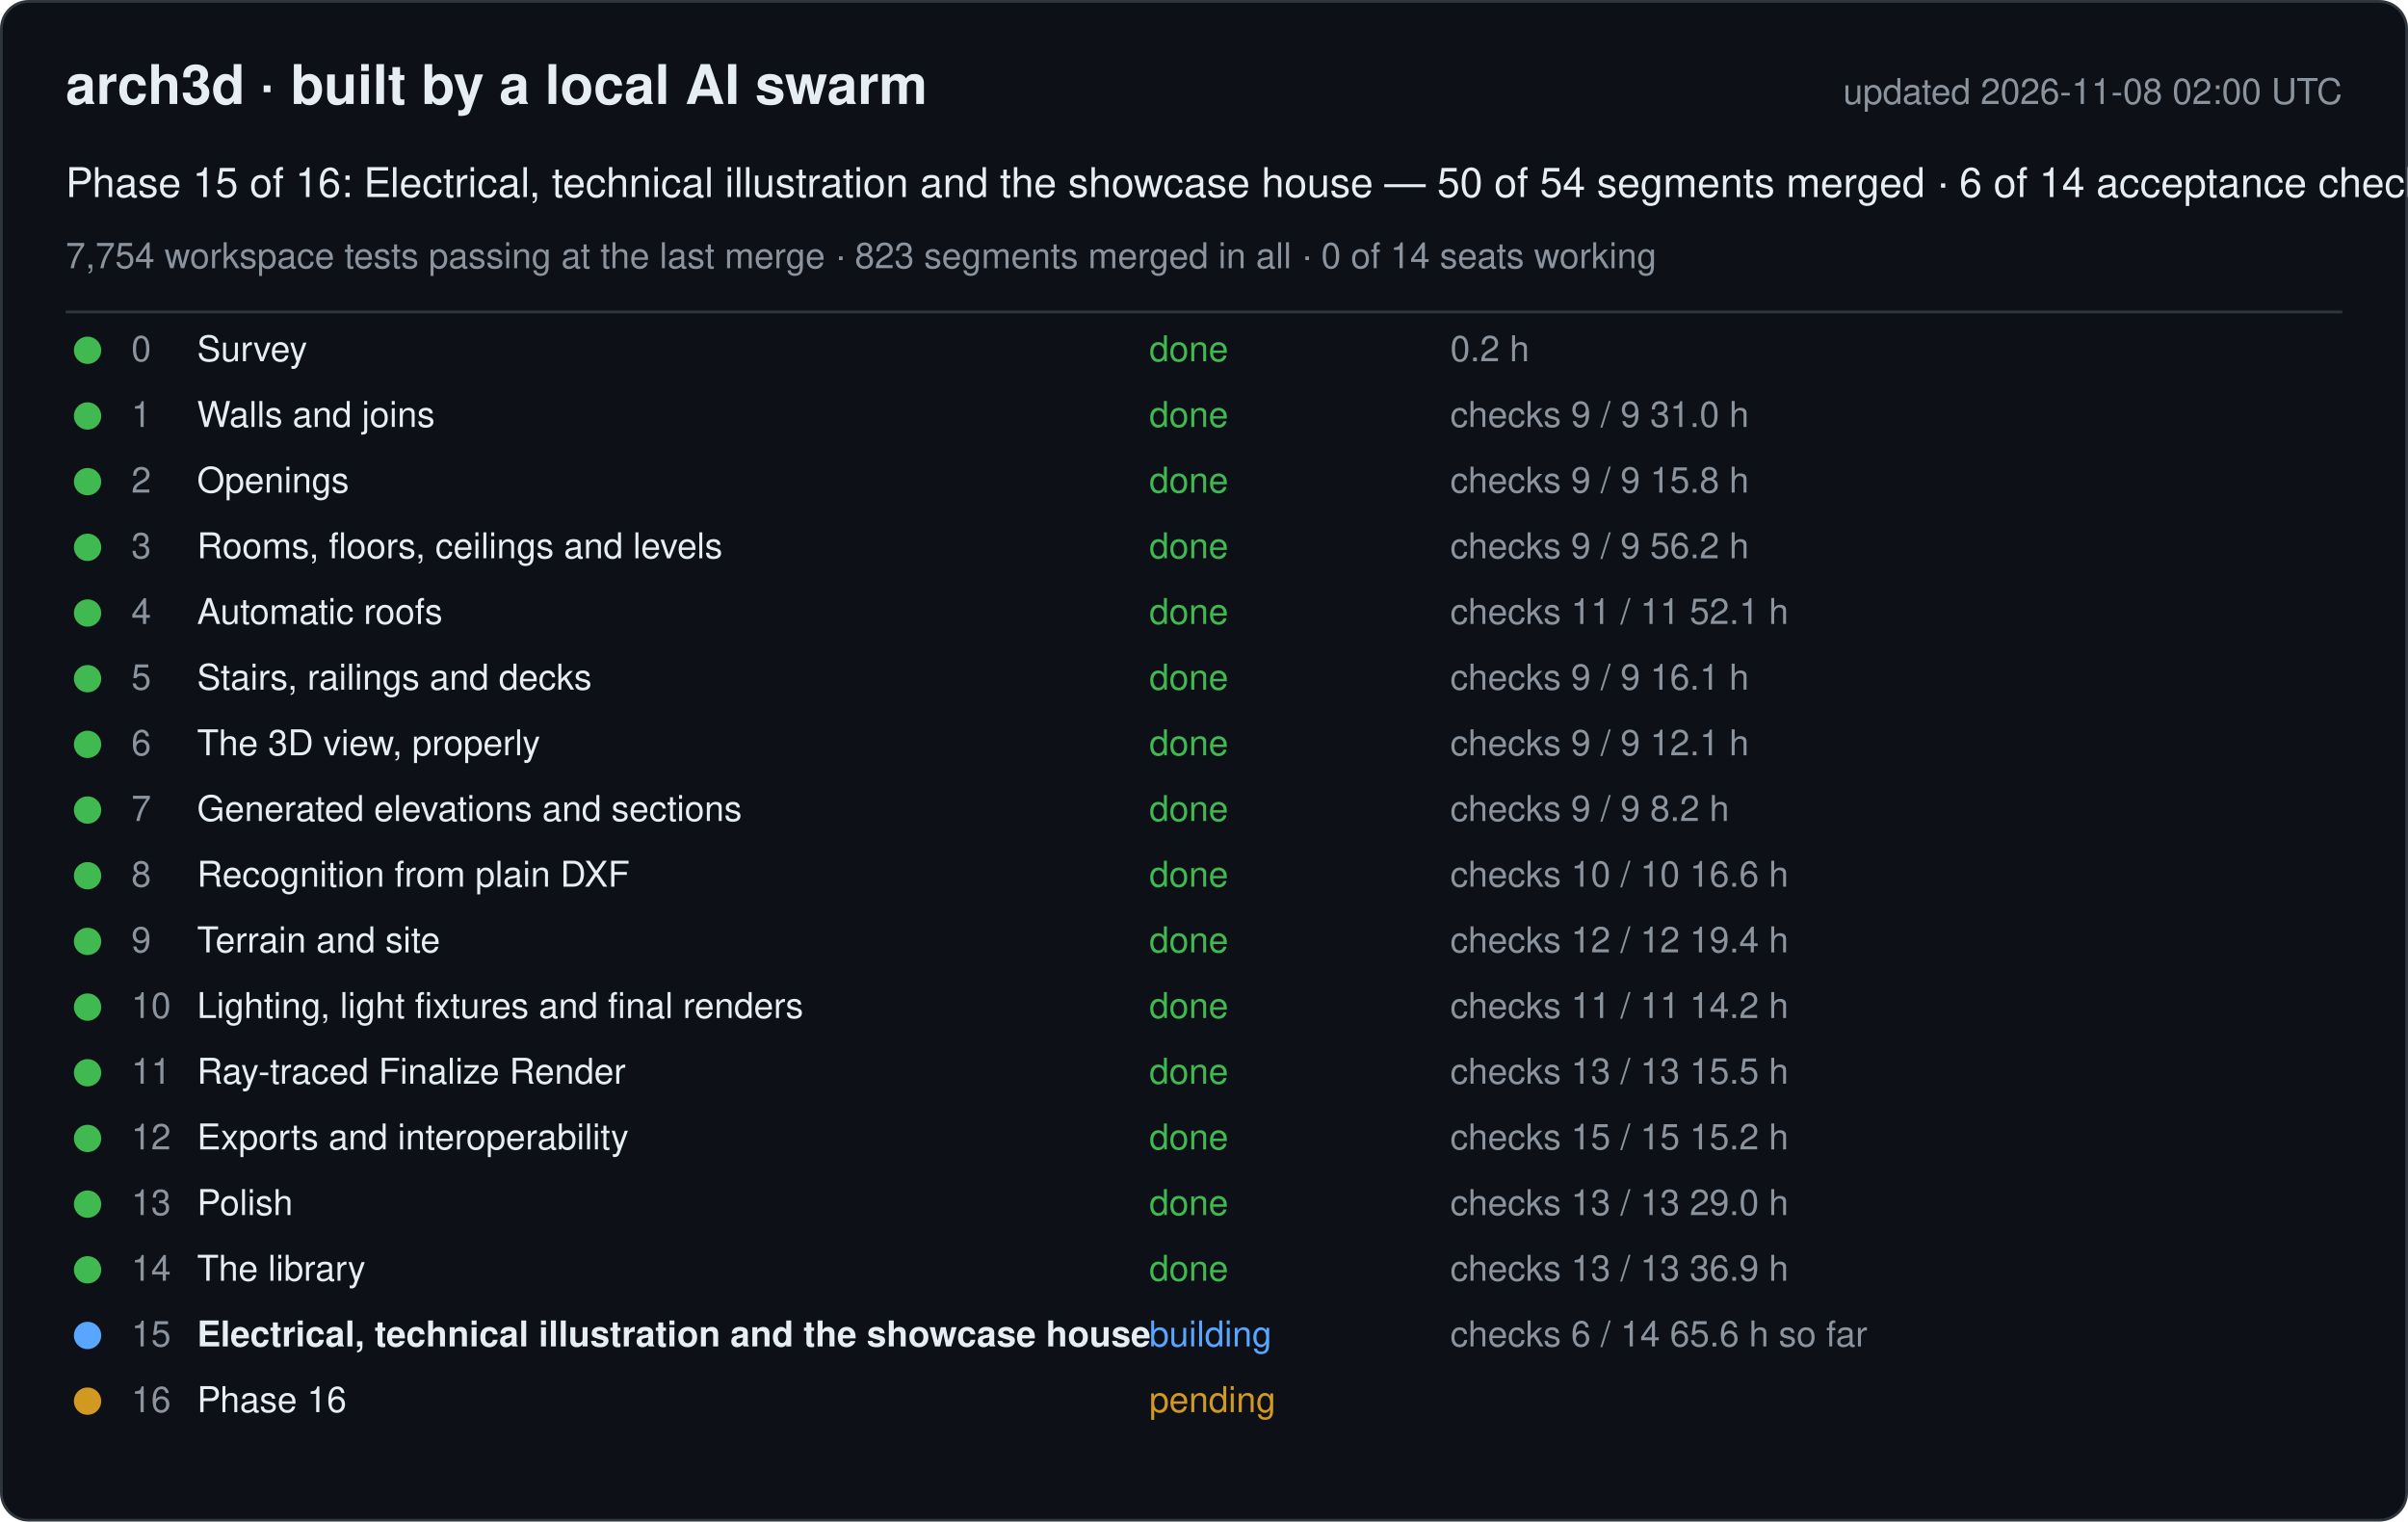
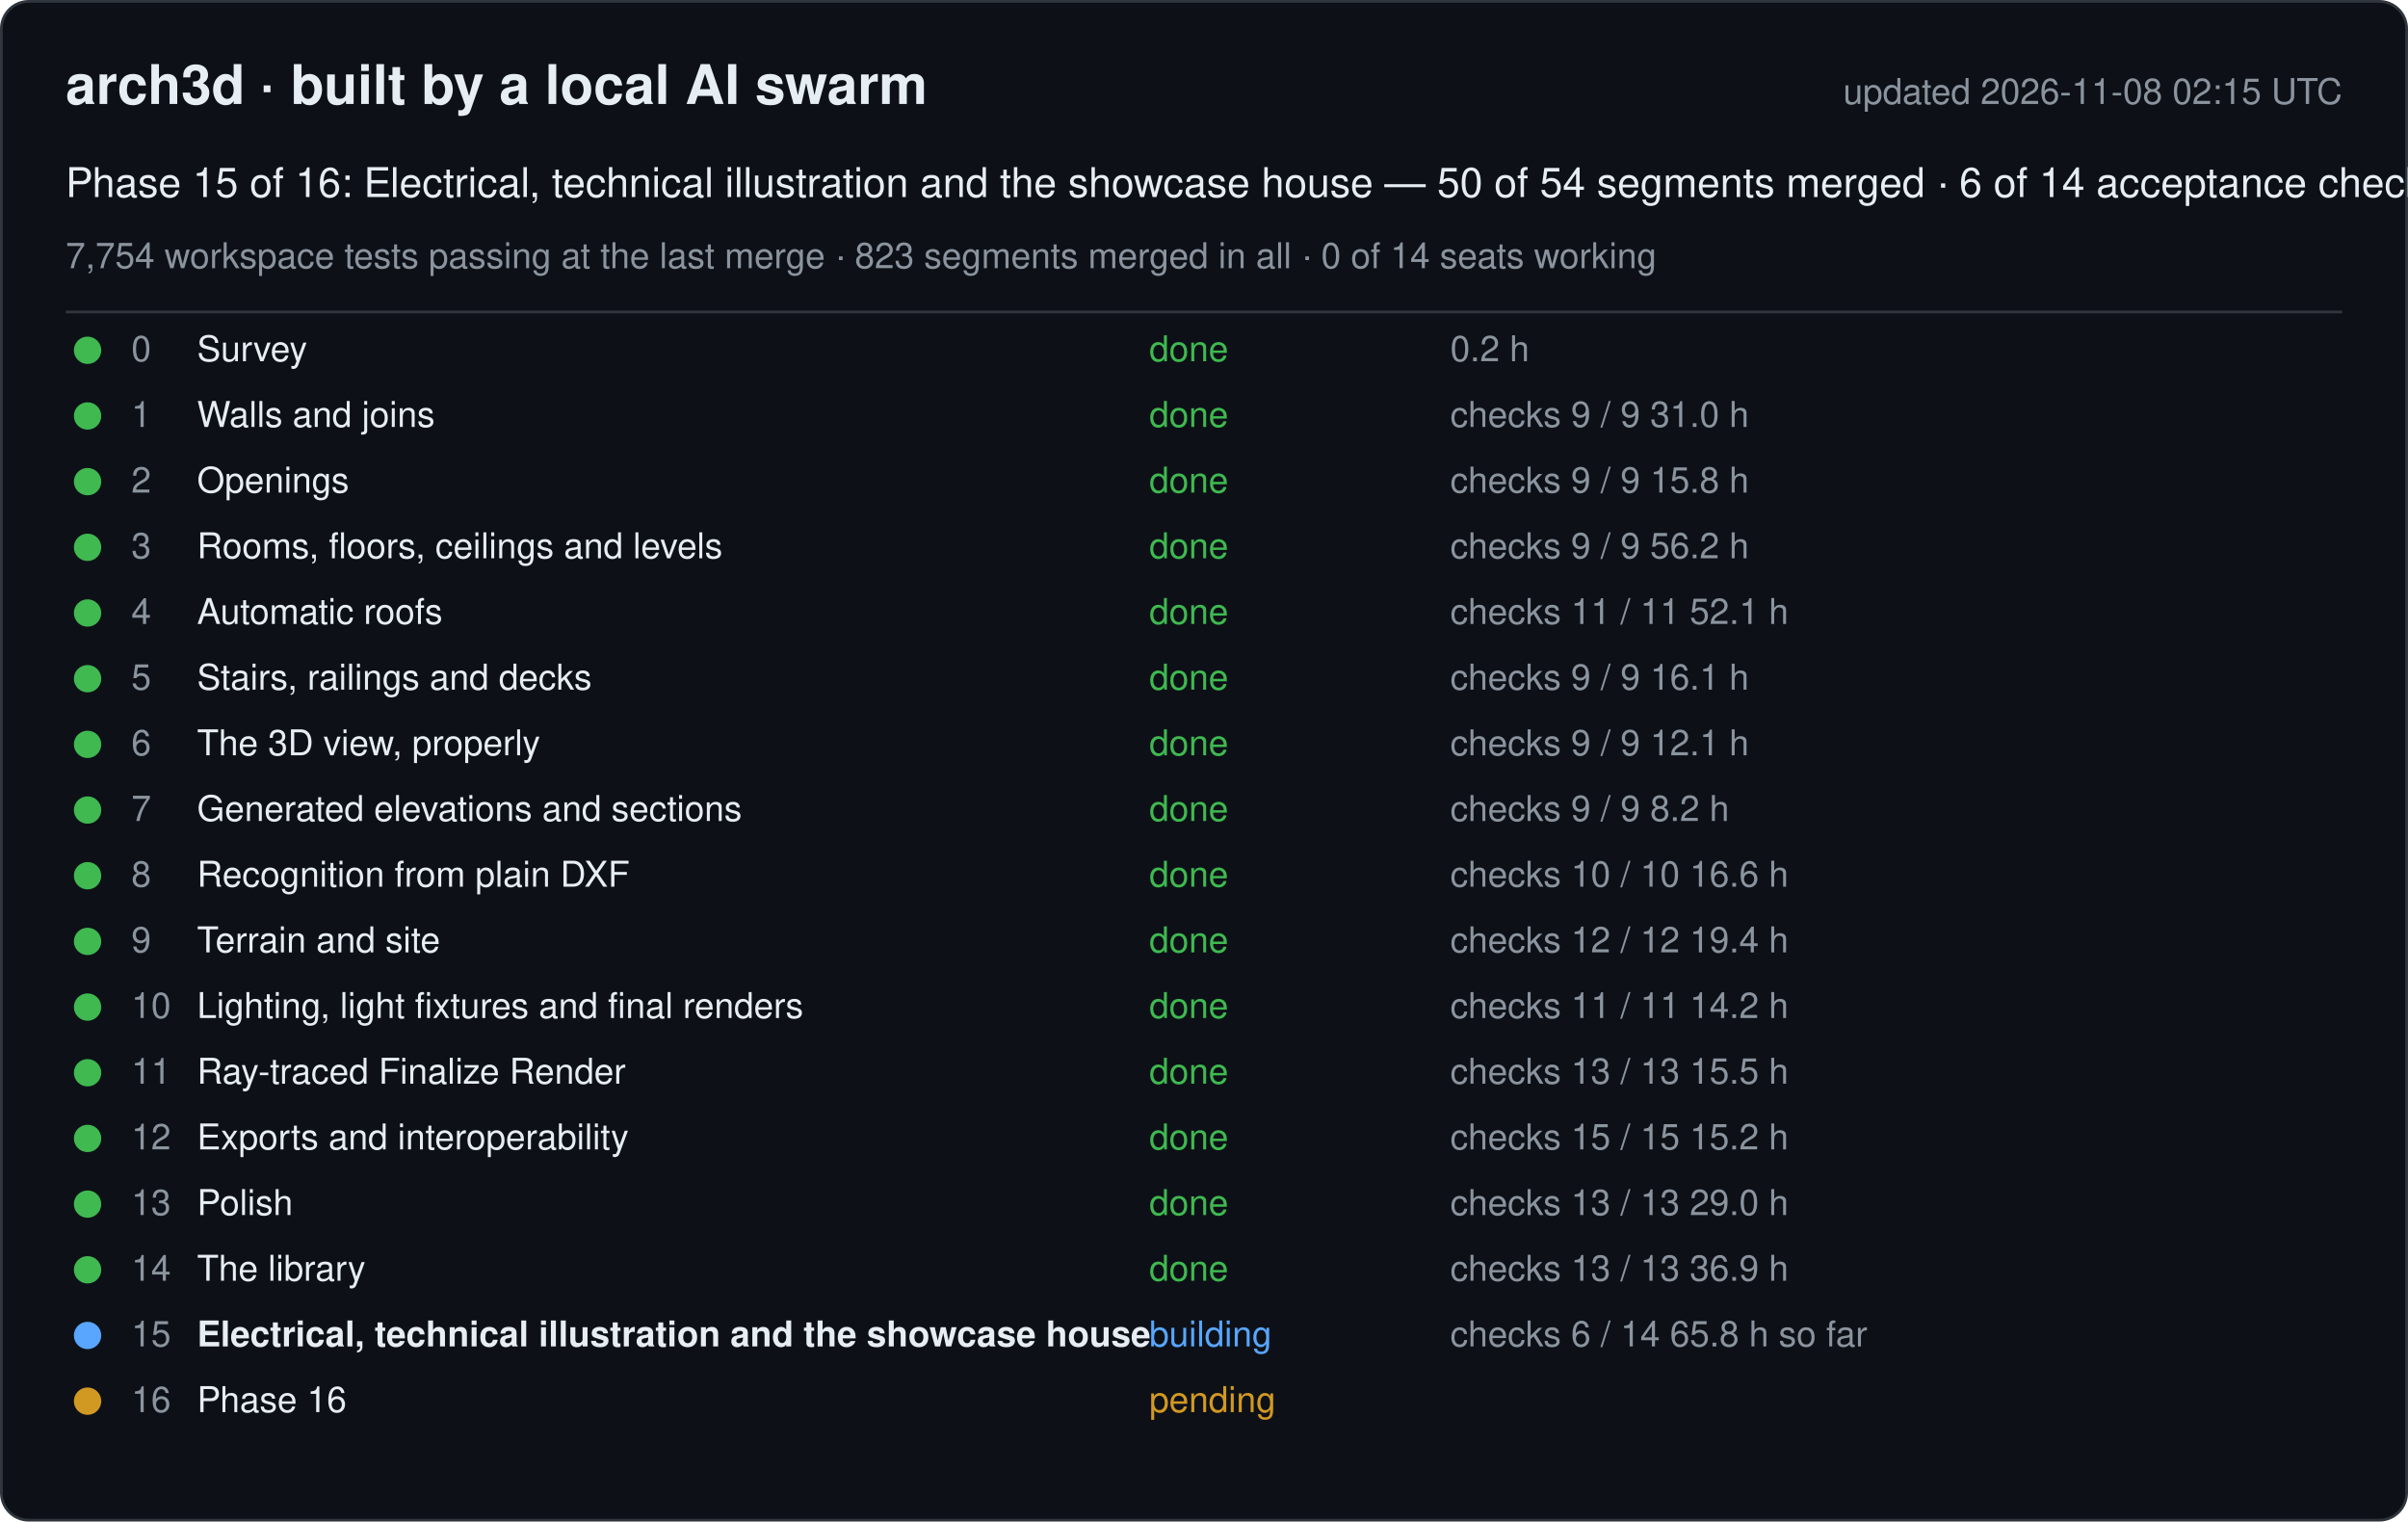
<svg xmlns="http://www.w3.org/2000/svg" width="880" height="556" viewBox="0 0 880 556" font-family="-apple-system, Segoe UI, Helvetica, Arial, sans-serif">
  <rect x="0.5" y="0.5" width="879" height="555" rx="10" fill="#0d1117" stroke="#30363d" />
  <text x="24" y="38" font-size="20" font-weight="600" fill="#e6edf3">arch3d · built by a local AI swarm</text>
-   <text x="856" y="38" font-size="13" fill="#8b949e" text-anchor="end">updated 2026-11-08 02:00 UTC</text>
+   <text x="856" y="38" font-size="13" fill="#8b949e" text-anchor="end">updated 2026-11-08 02:15 UTC</text>
  <text x="24" y="72" font-size="15" fill="#e6edf3">Phase 15 of 16: Electrical, technical illustration and the showcase house — 50 of 54 segments merged · 6 of 14 acceptance checks</text>
  <text x="24" y="98" font-size="13" fill="#8b949e">7,754 workspace tests passing at the last merge · 823 segments merged in all · 0 of 14 seats working</text>
  <line x1="24" y1="114" x2="856" y2="114" stroke="#30363d" />
  <g data-phase="0">
    <circle cx="32" cy="128" r="5" fill="#3fb950" />
    <text x="48" y="132" font-size="13" fill="#8b949e">0</text>
    <text x="72" y="132" font-size="13" fill="#e6edf3">Survey</text>
    <text x="420" y="132" font-size="13" fill="#3fb950">done</text>
    <text x="530" y="132" font-size="13" fill="#8b949e">0.2 h</text>
  </g>
  <g data-phase="1">
    <circle cx="32" cy="152" r="5" fill="#3fb950" />
    <text x="48" y="156" font-size="13" fill="#8b949e">1</text>
    <text x="72" y="156" font-size="13" fill="#e6edf3">Walls and joins</text>
    <text x="420" y="156" font-size="13" fill="#3fb950">done</text>
    <text x="530" y="156" font-size="13" fill="#8b949e">checks 9 / 9   31.0 h</text>
  </g>
  <g data-phase="2">
    <circle cx="32" cy="176" r="5" fill="#3fb950" />
    <text x="48" y="180" font-size="13" fill="#8b949e">2</text>
    <text x="72" y="180" font-size="13" fill="#e6edf3">Openings</text>
    <text x="420" y="180" font-size="13" fill="#3fb950">done</text>
    <text x="530" y="180" font-size="13" fill="#8b949e">checks 9 / 9   15.8 h</text>
  </g>
  <g data-phase="3">
    <circle cx="32" cy="200" r="5" fill="#3fb950" />
    <text x="48" y="204" font-size="13" fill="#8b949e">3</text>
    <text x="72" y="204" font-size="13" fill="#e6edf3">Rooms, floors, ceilings and levels</text>
    <text x="420" y="204" font-size="13" fill="#3fb950">done</text>
    <text x="530" y="204" font-size="13" fill="#8b949e">checks 9 / 9   56.2 h</text>
  </g>
  <g data-phase="4">
    <circle cx="32" cy="224" r="5" fill="#3fb950" />
    <text x="48" y="228" font-size="13" fill="#8b949e">4</text>
    <text x="72" y="228" font-size="13" fill="#e6edf3">Automatic roofs</text>
    <text x="420" y="228" font-size="13" fill="#3fb950">done</text>
    <text x="530" y="228" font-size="13" fill="#8b949e">checks 11 / 11   52.1 h</text>
  </g>
  <g data-phase="5">
    <circle cx="32" cy="248" r="5" fill="#3fb950" />
    <text x="48" y="252" font-size="13" fill="#8b949e">5</text>
    <text x="72" y="252" font-size="13" fill="#e6edf3">Stairs, railings and decks</text>
    <text x="420" y="252" font-size="13" fill="#3fb950">done</text>
    <text x="530" y="252" font-size="13" fill="#8b949e">checks 9 / 9   16.1 h</text>
  </g>
  <g data-phase="6">
    <circle cx="32" cy="272" r="5" fill="#3fb950" />
    <text x="48" y="276" font-size="13" fill="#8b949e">6</text>
    <text x="72" y="276" font-size="13" fill="#e6edf3">The 3D view, properly</text>
    <text x="420" y="276" font-size="13" fill="#3fb950">done</text>
    <text x="530" y="276" font-size="13" fill="#8b949e">checks 9 / 9   12.1 h</text>
  </g>
  <g data-phase="7">
    <circle cx="32" cy="296" r="5" fill="#3fb950" />
    <text x="48" y="300" font-size="13" fill="#8b949e">7</text>
    <text x="72" y="300" font-size="13" fill="#e6edf3">Generated elevations and sections</text>
    <text x="420" y="300" font-size="13" fill="#3fb950">done</text>
    <text x="530" y="300" font-size="13" fill="#8b949e">checks 9 / 9   8.2 h</text>
  </g>
  <g data-phase="8">
    <circle cx="32" cy="320" r="5" fill="#3fb950" />
    <text x="48" y="324" font-size="13" fill="#8b949e">8</text>
    <text x="72" y="324" font-size="13" fill="#e6edf3">Recognition from plain DXF</text>
    <text x="420" y="324" font-size="13" fill="#3fb950">done</text>
    <text x="530" y="324" font-size="13" fill="#8b949e">checks 10 / 10   16.6 h</text>
  </g>
  <g data-phase="9">
    <circle cx="32" cy="344" r="5" fill="#3fb950" />
    <text x="48" y="348" font-size="13" fill="#8b949e">9</text>
    <text x="72" y="348" font-size="13" fill="#e6edf3">Terrain and site</text>
    <text x="420" y="348" font-size="13" fill="#3fb950">done</text>
    <text x="530" y="348" font-size="13" fill="#8b949e">checks 12 / 12   19.4 h</text>
  </g>
  <g data-phase="10">
    <circle cx="32" cy="368" r="5" fill="#3fb950" />
    <text x="48" y="372" font-size="13" fill="#8b949e">10</text>
    <text x="72" y="372" font-size="13" fill="#e6edf3">Lighting, light fixtures and final renders</text>
    <text x="420" y="372" font-size="13" fill="#3fb950">done</text>
    <text x="530" y="372" font-size="13" fill="#8b949e">checks 11 / 11   14.2 h</text>
  </g>
  <g data-phase="11">
    <circle cx="32" cy="392" r="5" fill="#3fb950" />
    <text x="48" y="396" font-size="13" fill="#8b949e">11</text>
    <text x="72" y="396" font-size="13" fill="#e6edf3">Ray-traced Finalize Render</text>
    <text x="420" y="396" font-size="13" fill="#3fb950">done</text>
    <text x="530" y="396" font-size="13" fill="#8b949e">checks 13 / 13   15.5 h</text>
  </g>
  <g data-phase="12">
    <circle cx="32" cy="416" r="5" fill="#3fb950" />
    <text x="48" y="420" font-size="13" fill="#8b949e">12</text>
    <text x="72" y="420" font-size="13" fill="#e6edf3">Exports and interoperability</text>
    <text x="420" y="420" font-size="13" fill="#3fb950">done</text>
    <text x="530" y="420" font-size="13" fill="#8b949e">checks 15 / 15   15.2 h</text>
  </g>
  <g data-phase="13">
    <circle cx="32" cy="440" r="5" fill="#3fb950" />
    <text x="48" y="444" font-size="13" fill="#8b949e">13</text>
    <text x="72" y="444" font-size="13" fill="#e6edf3">Polish</text>
    <text x="420" y="444" font-size="13" fill="#3fb950">done</text>
    <text x="530" y="444" font-size="13" fill="#8b949e">checks 13 / 13   29.0 h</text>
  </g>
  <g data-phase="14">
    <circle cx="32" cy="464" r="5" fill="#3fb950" />
    <text x="48" y="468" font-size="13" fill="#8b949e">14</text>
    <text x="72" y="468" font-size="13" fill="#e6edf3">The library</text>
    <text x="420" y="468" font-size="13" fill="#3fb950">done</text>
    <text x="530" y="468" font-size="13" fill="#8b949e">checks 13 / 13   36.9 h</text>
  </g>
  <g data-phase="15">
    <circle cx="32" cy="488" r="5" fill="#58a6ff" />
    <text x="48" y="492" font-size="13" fill="#8b949e">15</text>
    <text x="72" y="492" font-size="13" fill="#e6edf3" font-weight="600">Electrical, technical illustration and the showcase house</text>
    <text x="420" y="492" font-size="13" fill="#58a6ff">building</text>
-     <text x="530" y="492" font-size="13" fill="#8b949e">checks 6 / 14   65.6 h so far</text>
+     <text x="530" y="492" font-size="13" fill="#8b949e">checks 6 / 14   65.8 h so far</text>
  </g>
  <g data-phase="16">
    <circle cx="32" cy="512" r="5" fill="#d29922" />
    <text x="48" y="516" font-size="13" fill="#8b949e">16</text>
    <text x="72" y="516" font-size="13" fill="#e6edf3">Phase 16</text>
    <text x="420" y="516" font-size="13" fill="#d29922">pending</text>
    <text x="530" y="516" font-size="13" fill="#8b949e" />
  </g>
</svg>
